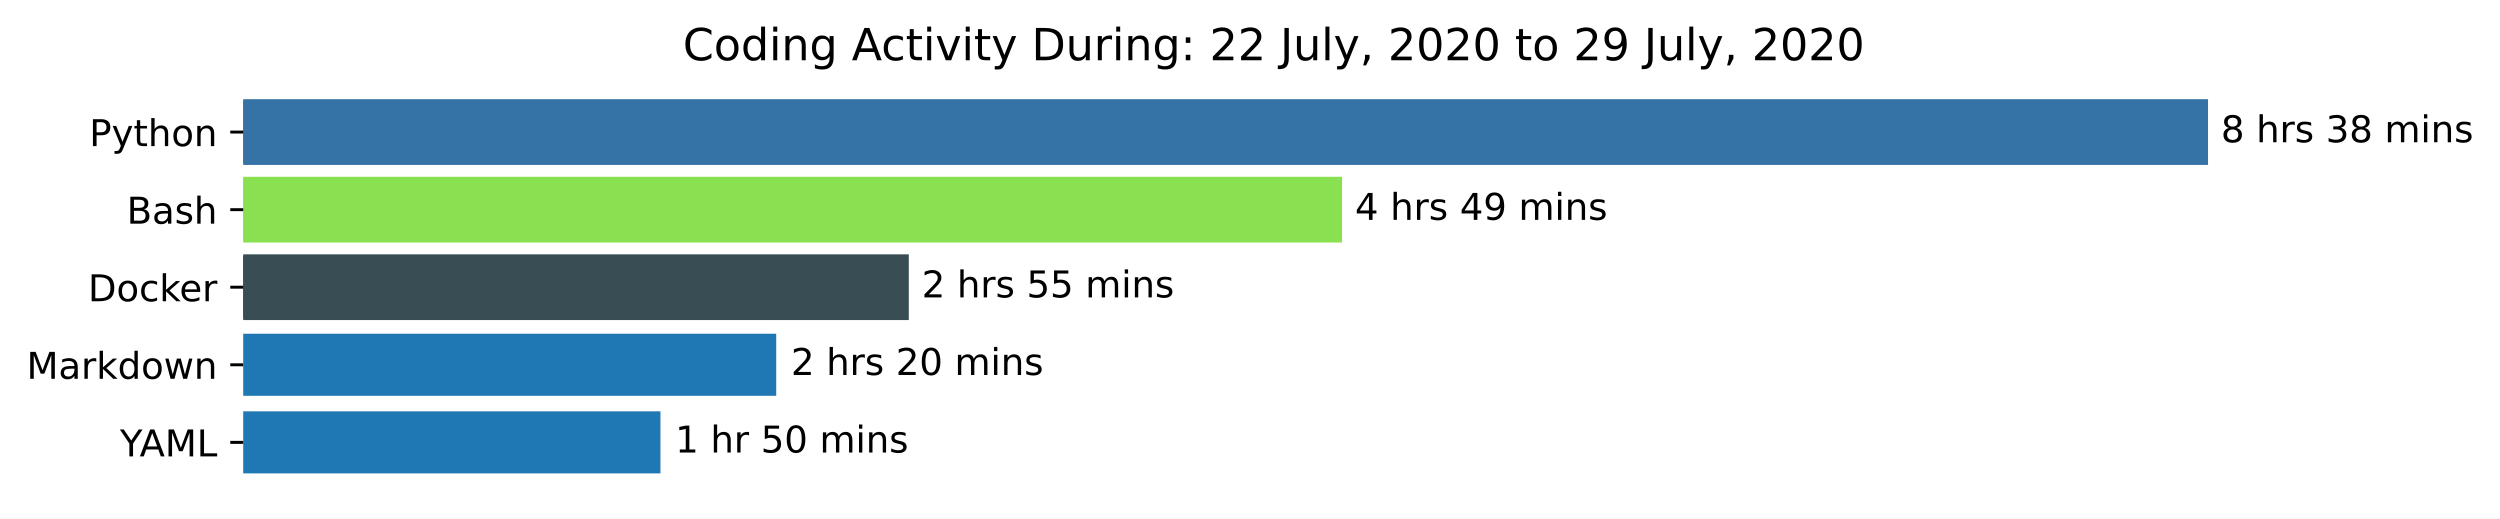
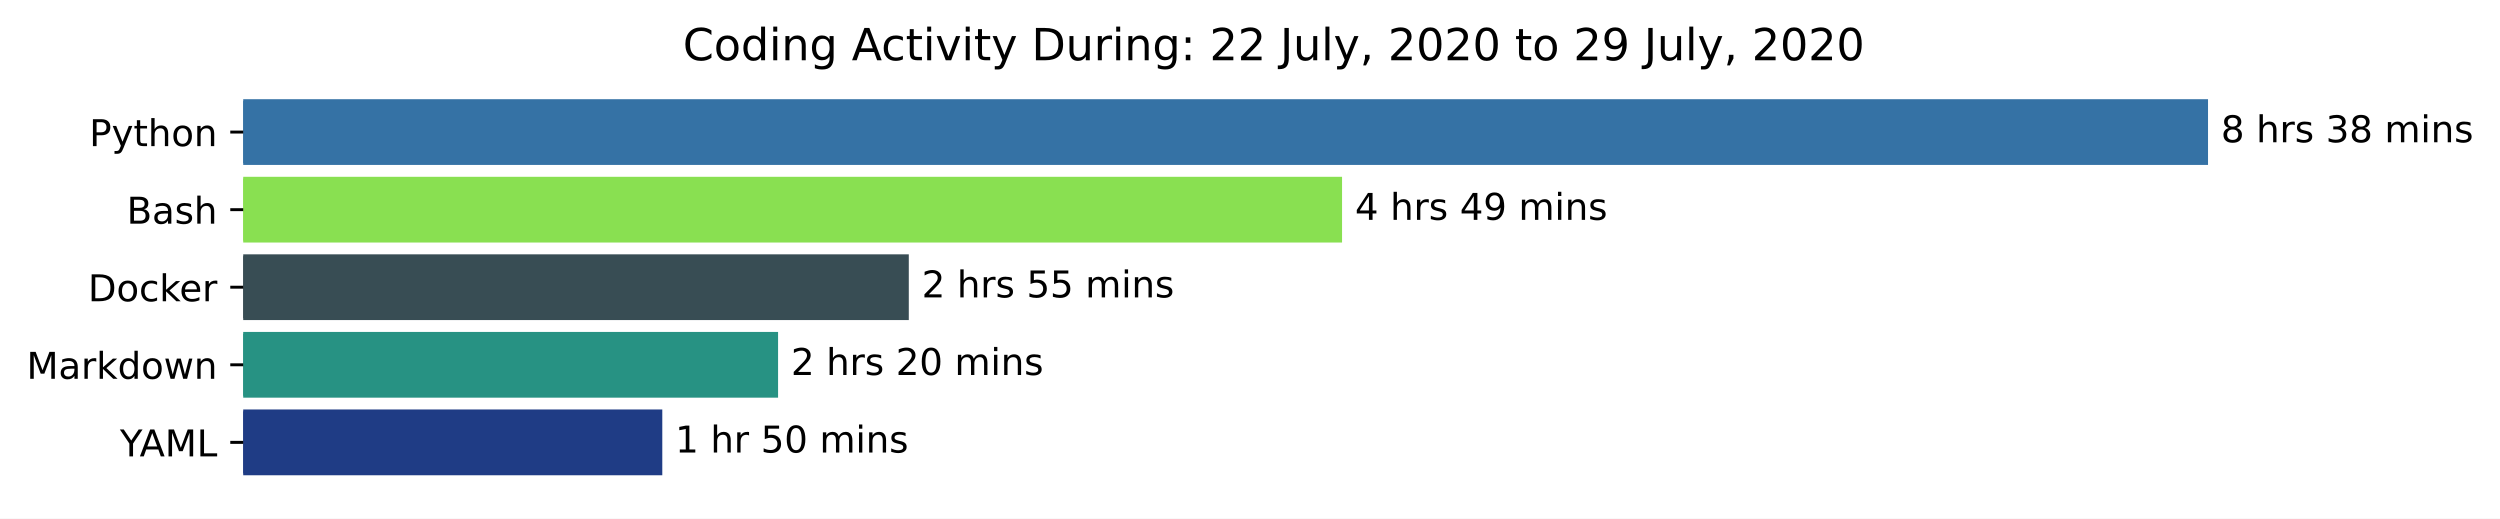
<svg xmlns="http://www.w3.org/2000/svg" xmlns:xlink="http://www.w3.org/1999/xlink" height="140.398pt" version="1.1" viewBox="0 0 676.815 140.398" width="676.815pt">
  <defs>
    <style type="text/css">*{stroke-linecap:butt;stroke-linejoin:round;}</style>
  </defs>
  <g id="figure_1">
    <g id="patch_1">
      <path d="M 0 140.398  L 676.815 140.398  L 676.815 0  L 0 0  z " style="fill:#ffffff;" />
    </g>
    <g id="axes_1">
      <g id="patch_2">
-         <path clip-path="url(#p6ec8d17f4f)" d="M 65.841 27.358  L 597.269 27.358  L 597.269 44.158  L 65.841 44.158  z " style="fill:#3572a5;stroke:#3572a5;stroke-linejoin:miter;" />
+         <path clip-path="url(#peac7e5b7b0)" d="M 65.841 27.358  L 597.269 27.358  L 597.269 44.158  L 65.841 44.158  z " style="fill:#3572a5;stroke:#3572a5;stroke-linejoin:miter;" />
      </g>
      <g id="patch_3">
-         <path clip-path="url(#p6ec8d17f4f)" d="M 65.841 48.358  L 362.828 48.358  L 362.828 65.158  L 65.841 65.158  z " style="fill:#89e051;stroke:#89e051;stroke-linejoin:miter;" />
+         <path clip-path="url(#peac7e5b7b0)" d="M 65.841 48.358  L 362.828 48.358  L 362.828 65.158  L 65.841 65.158  z " style="fill:#89e051;stroke:#89e051;stroke-linejoin:miter;" />
      </g>
      <g id="patch_4">
-         <path clip-path="url(#p6ec8d17f4f)" d="M 65.841 69.358  L 245.535 69.358  L 245.535 86.158  L 65.841 86.158  z " style="fill:#384d54;stroke:#384d54;stroke-linejoin:miter;" />
+         <path clip-path="url(#peac7e5b7b0)" d="M 65.841 69.358  L 245.535 69.358  L 245.535 86.158  L 65.841 86.158  z " style="fill:#384d54;stroke:#384d54;stroke-linejoin:miter;" />
      </g>
      <g id="patch_5">
-         <path clip-path="url(#p6ec8d17f4f)" d="M 65.841 90.358  L 210.145 90.358  L 210.145 107.158  L 65.841 107.158  z " style="fill:#1f77b4;" />
+         <path clip-path="url(#peac7e5b7b0)" d="M 65.841 90.358  L 210.145 90.358  L 210.145 107.158  L 65.841 107.158  z " style="fill:#279283;stroke:#279283;stroke-linejoin:miter;" />
      </g>
      <g id="patch_6">
-         <path clip-path="url(#p6ec8d17f4f)" d="M 65.841 111.358  L 178.8 111.358  L 178.8 128.158  L 65.841 128.158  z " style="fill:#1f77b4;" />
+         <path clip-path="url(#peac7e5b7b0)" d="M 65.841 111.358  L 178.8 111.358  L 178.8 128.158  L 65.841 128.158  z " style="fill:#1f3c85;stroke:#1f3c85;stroke-linejoin:miter;" />
      </g>
      <g id="matplotlib.axis_1" />
      <g id="matplotlib.axis_2">
        <g id="ytick_1">
          <g id="line2d_1">
            <defs>
-               <path d="M 0 0  L -3.5 0  " id="m37883e22a6" style="stroke:#000000;stroke-width:0.8;" />
+               <path d="M 0 0  L -3.5 0  " id="me0f630988e" style="stroke:#000000;stroke-width:0.8;" />
            </defs>
            <g>
-               <use style="stroke:#000000;stroke-width:0.8;" x="65.841" xlink:href="#m37883e22a6" y="35.758" />
+               <use style="stroke:#000000;stroke-width:0.8;" x="65.841" xlink:href="#me0f630988e" y="35.758" />
            </g>
          </g>
          <g id="text_1">
            <g transform="translate(24.17813 39.55734)scale(0.1 -0.1)">
              <defs>
                <path d="M 19.672 64.797  L 19.672 37.406  L 32.078 37.406  Q 38.969 37.406 42.719 40.969  Q 46.484 44.531 46.484 51.125  Q 46.484 57.672 42.719 61.234  Q 38.969 64.797 32.078 64.797  z M 9.812 72.906  L 32.078 72.906  Q 44.344 72.906 50.609 67.359  Q 56.891 61.812 56.891 51.125  Q 56.891 40.328 50.609 34.812  Q 44.344 29.297 32.078 29.297  L 19.672 29.297  L 19.672 0  L 9.812 0  z " id="DejaVuSans-80" />
                <path d="M 32.172 -5.078  Q 28.375 -14.844 24.75 -17.812  Q 21.141 -20.797 15.094 -20.797  L 7.906 -20.797  L 7.906 -13.281  L 13.188 -13.281  Q 16.891 -13.281 18.938 -11.516  Q 21 -9.766 23.484 -3.219  L 25.094 0.875  L 2.984 54.688  L 12.5 54.688  L 29.594 11.922  L 46.688 54.688  L 56.203 54.688  z " id="DejaVuSans-121" />
                <path d="M 18.312 70.219  L 18.312 54.688  L 36.812 54.688  L 36.812 47.703  L 18.312 47.703  L 18.312 18.016  Q 18.312 11.328 20.141 9.422  Q 21.969 7.516 27.594 7.516  L 36.812 7.516  L 36.812 0  L 27.594 0  Q 17.188 0 13.234 3.875  Q 9.281 7.766 9.281 18.016  L 9.281 47.703  L 2.688 47.703  L 2.688 54.688  L 9.281 54.688  L 9.281 70.219  z " id="DejaVuSans-116" />
                <path d="M 54.891 33.016  L 54.891 0  L 45.906 0  L 45.906 32.719  Q 45.906 40.484 42.875 44.328  Q 39.844 48.188 33.797 48.188  Q 26.516 48.188 22.312 43.547  Q 18.109 38.922 18.109 30.906  L 18.109 0  L 9.078 0  L 9.078 75.984  L 18.109 75.984  L 18.109 46.188  Q 21.344 51.125 25.703 53.562  Q 30.078 56 35.797 56  Q 45.219 56 50.047 50.172  Q 54.891 44.344 54.891 33.016  z " id="DejaVuSans-104" />
                <path d="M 30.609 48.391  Q 23.391 48.391 19.188 42.75  Q 14.984 37.109 14.984 27.297  Q 14.984 17.484 19.156 11.844  Q 23.344 6.203 30.609 6.203  Q 37.797 6.203 41.984 11.859  Q 46.188 17.531 46.188 27.297  Q 46.188 37.016 41.984 42.703  Q 37.797 48.391 30.609 48.391  z M 30.609 56  Q 42.328 56 49.016 48.375  Q 55.719 40.766 55.719 27.297  Q 55.719 13.875 49.016 6.219  Q 42.328 -1.422 30.609 -1.422  Q 18.844 -1.422 12.172 6.219  Q 5.516 13.875 5.516 27.297  Q 5.516 40.766 12.172 48.375  Q 18.844 56 30.609 56  z " id="DejaVuSans-111" />
                <path d="M 54.891 33.016  L 54.891 0  L 45.906 0  L 45.906 32.719  Q 45.906 40.484 42.875 44.328  Q 39.844 48.188 33.797 48.188  Q 26.516 48.188 22.312 43.547  Q 18.109 38.922 18.109 30.906  L 18.109 0  L 9.078 0  L 9.078 54.688  L 18.109 54.688  L 18.109 46.188  Q 21.344 51.125 25.703 53.562  Q 30.078 56 35.797 56  Q 45.219 56 50.047 50.172  Q 54.891 44.344 54.891 33.016  z " id="DejaVuSans-110" />
              </defs>
              <use xlink:href="#DejaVuSans-80" />
              <use x="60.303" xlink:href="#DejaVuSans-121" />
              <use x="119.482" xlink:href="#DejaVuSans-116" />
              <use x="158.691" xlink:href="#DejaVuSans-104" />
              <use x="222.07" xlink:href="#DejaVuSans-111" />
              <use x="283.252" xlink:href="#DejaVuSans-110" />
            </g>
          </g>
        </g>
        <g id="ytick_2">
          <g id="line2d_2">
            <g>
-               <use style="stroke:#000000;stroke-width:0.8;" x="65.841" xlink:href="#m37883e22a6" y="56.758" />
+               <use style="stroke:#000000;stroke-width:0.8;" x="65.841" xlink:href="#me0f630988e" y="56.758" />
            </g>
          </g>
          <g id="text_2">
            <g transform="translate(34.30469 60.55734)scale(0.1 -0.1)">
              <defs>
                <path d="M 19.672 34.812  L 19.672 8.109  L 35.5 8.109  Q 43.453 8.109 47.281 11.406  Q 51.125 14.703 51.125 21.484  Q 51.125 28.328 47.281 31.562  Q 43.453 34.812 35.5 34.812  z M 19.672 64.797  L 19.672 42.828  L 34.281 42.828  Q 41.5 42.828 45.031 45.531  Q 48.578 48.25 48.578 53.812  Q 48.578 59.328 45.031 62.062  Q 41.5 64.797 34.281 64.797  z M 9.812 72.906  L 35.016 72.906  Q 46.297 72.906 52.391 68.219  Q 58.5 63.531 58.5 54.891  Q 58.5 48.188 55.375 44.234  Q 52.25 40.281 46.188 39.312  Q 53.469 37.75 57.5 32.781  Q 61.531 27.828 61.531 20.406  Q 61.531 10.641 54.891 5.312  Q 48.25 0 35.984 0  L 9.812 0  z " id="DejaVuSans-66" />
                <path d="M 34.281 27.484  Q 23.391 27.484 19.188 25  Q 14.984 22.516 14.984 16.5  Q 14.984 11.719 18.141 8.906  Q 21.297 6.109 26.703 6.109  Q 34.188 6.109 38.703 11.406  Q 43.219 16.703 43.219 25.484  L 43.219 27.484  z M 52.203 31.203  L 52.203 0  L 43.219 0  L 43.219 8.297  Q 40.141 3.328 35.547 0.953  Q 30.953 -1.422 24.312 -1.422  Q 15.922 -1.422 10.953 3.297  Q 6 8.016 6 15.922  Q 6 25.141 12.172 29.828  Q 18.359 34.516 30.609 34.516  L 43.219 34.516  L 43.219 35.406  Q 43.219 41.609 39.141 45  Q 35.062 48.391 27.688 48.391  Q 23 48.391 18.547 47.266  Q 14.109 46.141 10.016 43.891  L 10.016 52.203  Q 14.938 54.109 19.578 55.047  Q 24.219 56 28.609 56  Q 40.484 56 46.344 49.844  Q 52.203 43.703 52.203 31.203  z " id="DejaVuSans-97" />
                <path d="M 44.281 53.078  L 44.281 44.578  Q 40.484 46.531 36.375 47.5  Q 32.281 48.484 27.875 48.484  Q 21.188 48.484 17.844 46.438  Q 14.5 44.391 14.5 40.281  Q 14.5 37.156 16.891 35.375  Q 19.281 33.594 26.516 31.984  L 29.594 31.297  Q 39.156 29.25 43.188 25.516  Q 47.219 21.781 47.219 15.094  Q 47.219 7.469 41.188 3.016  Q 35.156 -1.422 24.609 -1.422  Q 20.219 -1.422 15.453 -0.562  Q 10.688 0.297 5.422 2  L 5.422 11.281  Q 10.406 8.688 15.234 7.391  Q 20.062 6.109 24.812 6.109  Q 31.156 6.109 34.562 8.281  Q 37.984 10.453 37.984 14.406  Q 37.984 18.062 35.516 20.016  Q 33.062 21.969 24.703 23.781  L 21.578 24.516  Q 13.234 26.266 9.516 29.906  Q 5.812 33.547 5.812 39.891  Q 5.812 47.609 11.281 51.797  Q 16.75 56 26.812 56  Q 31.781 56 36.172 55.266  Q 40.578 54.547 44.281 53.078  z " id="DejaVuSans-115" />
              </defs>
              <use xlink:href="#DejaVuSans-66" />
              <use x="68.604" xlink:href="#DejaVuSans-97" />
              <use x="129.883" xlink:href="#DejaVuSans-115" />
              <use x="181.982" xlink:href="#DejaVuSans-104" />
            </g>
          </g>
        </g>
        <g id="ytick_3">
          <g id="line2d_3">
            <g>
-               <use style="stroke:#000000;stroke-width:0.8;" x="65.841" xlink:href="#m37883e22a6" y="77.758" />
+               <use style="stroke:#000000;stroke-width:0.8;" x="65.841" xlink:href="#me0f630988e" y="77.758" />
            </g>
          </g>
          <g id="text_3">
            <g transform="translate(23.83125 81.55734)scale(0.1 -0.1)">
              <defs>
                <path d="M 19.672 64.797  L 19.672 8.109  L 31.594 8.109  Q 46.688 8.109 53.688 14.938  Q 60.688 21.781 60.688 36.531  Q 60.688 51.172 53.688 57.984  Q 46.688 64.797 31.594 64.797  z M 9.812 72.906  L 30.078 72.906  Q 51.266 72.906 61.172 64.094  Q 71.094 55.281 71.094 36.531  Q 71.094 17.672 61.125 8.828  Q 51.172 0 30.078 0  L 9.812 0  z " id="DejaVuSans-68" />
                <path d="M 48.781 52.594  L 48.781 44.188  Q 44.969 46.297 41.141 47.344  Q 37.312 48.391 33.406 48.391  Q 24.656 48.391 19.812 42.844  Q 14.984 37.312 14.984 27.297  Q 14.984 17.281 19.812 11.734  Q 24.656 6.203 33.406 6.203  Q 37.312 6.203 41.141 7.25  Q 44.969 8.297 48.781 10.406  L 48.781 2.094  Q 45.016 0.344 40.984 -0.531  Q 36.969 -1.422 32.422 -1.422  Q 20.062 -1.422 12.781 6.344  Q 5.516 14.109 5.516 27.297  Q 5.516 40.672 12.859 48.328  Q 20.219 56 33.016 56  Q 37.156 56 41.109 55.141  Q 45.062 54.297 48.781 52.594  z " id="DejaVuSans-99" />
                <path d="M 9.078 75.984  L 18.109 75.984  L 18.109 31.109  L 44.922 54.688  L 56.391 54.688  L 27.391 29.109  L 57.625 0  L 45.906 0  L 18.109 26.703  L 18.109 0  L 9.078 0  z " id="DejaVuSans-107" />
                <path d="M 56.203 29.594  L 56.203 25.203  L 14.891 25.203  Q 15.484 15.922 20.484 11.062  Q 25.484 6.203 34.422 6.203  Q 39.594 6.203 44.453 7.469  Q 49.312 8.734 54.109 11.281  L 54.109 2.781  Q 49.266 0.734 44.188 -0.344  Q 39.109 -1.422 33.891 -1.422  Q 20.797 -1.422 13.156 6.188  Q 5.516 13.812 5.516 26.812  Q 5.516 40.234 12.766 48.109  Q 20.016 56 32.328 56  Q 43.359 56 49.781 48.891  Q 56.203 41.797 56.203 29.594  z M 47.219 32.234  Q 47.125 39.594 43.094 43.984  Q 39.062 48.391 32.422 48.391  Q 24.906 48.391 20.391 44.141  Q 15.875 39.891 15.188 32.172  z " id="DejaVuSans-101" />
                <path d="M 41.109 46.297  Q 39.594 47.172 37.812 47.578  Q 36.031 48 33.891 48  Q 26.266 48 22.188 43.047  Q 18.109 38.094 18.109 28.812  L 18.109 0  L 9.078 0  L 9.078 54.688  L 18.109 54.688  L 18.109 46.188  Q 20.953 51.172 25.484 53.578  Q 30.031 56 36.531 56  Q 37.453 56 38.578 55.875  Q 39.703 55.766 41.062 55.516  z " id="DejaVuSans-114" />
              </defs>
              <use xlink:href="#DejaVuSans-68" />
              <use x="77.002" xlink:href="#DejaVuSans-111" />
              <use x="138.184" xlink:href="#DejaVuSans-99" />
              <use x="193.164" xlink:href="#DejaVuSans-107" />
              <use x="247.449" xlink:href="#DejaVuSans-101" />
              <use x="308.973" xlink:href="#DejaVuSans-114" />
            </g>
          </g>
        </g>
        <g id="ytick_4">
          <g id="line2d_4">
            <g>
-               <use style="stroke:#000000;stroke-width:0.8;" x="65.841" xlink:href="#m37883e22a6" y="98.758" />
+               <use style="stroke:#000000;stroke-width:0.8;" x="65.841" xlink:href="#me0f630988e" y="98.758" />
            </g>
          </g>
          <g id="text_4">
            <g transform="translate(7.2 102.5573)scale(0.1 -0.1)">
              <defs>
                <path d="M 9.812 72.906  L 24.516 72.906  L 43.109 23.297  L 61.812 72.906  L 76.516 72.906  L 76.516 0  L 66.891 0  L 66.891 64.016  L 48.094 14.016  L 38.188 14.016  L 19.391 64.016  L 19.391 0  L 9.812 0  z " id="DejaVuSans-77" />
                <path d="M 45.406 46.391  L 45.406 75.984  L 54.391 75.984  L 54.391 0  L 45.406 0  L 45.406 8.203  Q 42.578 3.328 38.25 0.953  Q 33.938 -1.422 27.875 -1.422  Q 17.969 -1.422 11.734 6.484  Q 5.516 14.406 5.516 27.297  Q 5.516 40.188 11.734 48.094  Q 17.969 56 27.875 56  Q 33.938 56 38.25 53.625  Q 42.578 51.266 45.406 46.391  z M 14.797 27.297  Q 14.797 17.391 18.875 11.75  Q 22.953 6.109 30.078 6.109  Q 37.203 6.109 41.297 11.75  Q 45.406 17.391 45.406 27.297  Q 45.406 37.203 41.297 42.844  Q 37.203 48.484 30.078 48.484  Q 22.953 48.484 18.875 42.844  Q 14.797 37.203 14.797 27.297  z " id="DejaVuSans-100" />
                <path d="M 4.203 54.688  L 13.188 54.688  L 24.422 12.016  L 35.594 54.688  L 46.188 54.688  L 57.422 12.016  L 68.609 54.688  L 77.594 54.688  L 63.281 0  L 52.688 0  L 40.922 44.828  L 29.109 0  L 18.5 0  z " id="DejaVuSans-119" />
              </defs>
              <use xlink:href="#DejaVuSans-77" />
              <use x="86.279" xlink:href="#DejaVuSans-97" />
              <use x="147.559" xlink:href="#DejaVuSans-114" />
              <use x="188.672" xlink:href="#DejaVuSans-107" />
              <use x="246.582" xlink:href="#DejaVuSans-100" />
              <use x="310.059" xlink:href="#DejaVuSans-111" />
              <use x="371.24" xlink:href="#DejaVuSans-119" />
              <use x="453.027" xlink:href="#DejaVuSans-110" />
            </g>
          </g>
        </g>
        <g id="ytick_5">
          <g id="line2d_5">
            <g>
-               <use style="stroke:#000000;stroke-width:0.8;" x="65.841" xlink:href="#m37883e22a6" y="119.758" />
+               <use style="stroke:#000000;stroke-width:0.8;" x="65.841" xlink:href="#me0f630988e" y="119.758" />
            </g>
          </g>
          <g id="text_5">
            <g transform="translate(32.46719 123.5573)scale(0.1 -0.1)">
              <defs>
                <path d="M -0.203 72.906  L 10.406 72.906  L 30.609 42.922  L 50.688 72.906  L 61.281 72.906  L 35.5 34.719  L 35.5 0  L 25.594 0  L 25.594 34.719  z " id="DejaVuSans-89" />
                <path d="M 34.188 63.188  L 20.797 26.906  L 47.609 26.906  z M 28.609 72.906  L 39.797 72.906  L 67.578 0  L 57.328 0  L 50.688 18.703  L 17.828 18.703  L 11.188 0  L 0.781 0  z " id="DejaVuSans-65" />
                <path d="M 9.812 72.906  L 19.672 72.906  L 19.672 8.297  L 55.172 8.297  L 55.172 0  L 9.812 0  z " id="DejaVuSans-76" />
              </defs>
              <use xlink:href="#DejaVuSans-89" />
              <use x="53.334" xlink:href="#DejaVuSans-65" />
              <use x="121.742" xlink:href="#DejaVuSans-77" />
              <use x="208.021" xlink:href="#DejaVuSans-76" />
            </g>
          </g>
        </g>
      </g>
      <g id="text_6">
        <g transform="translate(601.2692 38.5175)scale(0.1 -0.1)">
          <defs>
            <path d="M 31.781 34.625  Q 24.75 34.625 20.719 30.859  Q 16.703 27.094 16.703 20.516  Q 16.703 13.922 20.719 10.156  Q 24.75 6.391 31.781 6.391  Q 38.812 6.391 42.859 10.172  Q 46.922 13.969 46.922 20.516  Q 46.922 27.094 42.891 30.859  Q 38.875 34.625 31.781 34.625  z M 21.922 38.812  Q 15.578 40.375 12.031 44.719  Q 8.5 49.078 8.5 55.328  Q 8.5 64.062 14.719 69.141  Q 20.953 74.219 31.781 74.219  Q 42.672 74.219 48.875 69.141  Q 55.078 64.062 55.078 55.328  Q 55.078 49.078 51.531 44.719  Q 48 40.375 41.703 38.812  Q 48.828 37.156 52.797 32.312  Q 56.781 27.484 56.781 20.516  Q 56.781 9.906 50.312 4.234  Q 43.844 -1.422 31.781 -1.422  Q 19.734 -1.422 13.25 4.234  Q 6.781 9.906 6.781 20.516  Q 6.781 27.484 10.781 32.312  Q 14.797 37.156 21.922 38.812  z M 18.312 54.391  Q 18.312 48.734 21.844 45.562  Q 25.391 42.391 31.781 42.391  Q 38.141 42.391 41.719 45.562  Q 45.312 48.734 45.312 54.391  Q 45.312 60.062 41.719 63.234  Q 38.141 66.406 31.781 66.406  Q 25.391 66.406 21.844 63.234  Q 18.312 60.062 18.312 54.391  z " id="DejaVuSans-56" />
            <path id="DejaVuSans-32" />
            <path d="M 40.578 39.312  Q 47.656 37.797 51.625 33  Q 55.609 28.219 55.609 21.188  Q 55.609 10.406 48.188 4.484  Q 40.766 -1.422 27.094 -1.422  Q 22.516 -1.422 17.656 -0.516  Q 12.797 0.391 7.625 2.203  L 7.625 11.719  Q 11.719 9.328 16.594 8.109  Q 21.484 6.891 26.812 6.891  Q 36.078 6.891 40.938 10.547  Q 45.797 14.203 45.797 21.188  Q 45.797 27.641 41.281 31.266  Q 36.766 34.906 28.719 34.906  L 20.219 34.906  L 20.219 43.016  L 29.109 43.016  Q 36.375 43.016 40.234 45.922  Q 44.094 48.828 44.094 54.297  Q 44.094 59.906 40.109 62.906  Q 36.141 65.922 28.719 65.922  Q 24.656 65.922 20.016 65.031  Q 15.375 64.156 9.812 62.312  L 9.812 71.094  Q 15.438 72.656 20.344 73.438  Q 25.25 74.219 29.594 74.219  Q 40.828 74.219 47.359 69.109  Q 53.906 64.016 53.906 55.328  Q 53.906 49.266 50.438 45.094  Q 46.969 40.922 40.578 39.312  z " id="DejaVuSans-51" />
            <path d="M 52 44.188  Q 55.375 50.25 60.062 53.125  Q 64.75 56 71.094 56  Q 79.641 56 84.281 50.016  Q 88.922 44.047 88.922 33.016  L 88.922 0  L 79.891 0  L 79.891 32.719  Q 79.891 40.578 77.094 44.375  Q 74.312 48.188 68.609 48.188  Q 61.625 48.188 57.562 43.547  Q 53.516 38.922 53.516 30.906  L 53.516 0  L 44.484 0  L 44.484 32.719  Q 44.484 40.625 41.703 44.406  Q 38.922 48.188 33.109 48.188  Q 26.219 48.188 22.156 43.531  Q 18.109 38.875 18.109 30.906  L 18.109 0  L 9.078 0  L 9.078 54.688  L 18.109 54.688  L 18.109 46.188  Q 21.188 51.219 25.484 53.609  Q 29.781 56 35.688 56  Q 41.656 56 45.828 52.969  Q 50 49.953 52 44.188  z " id="DejaVuSans-109" />
            <path d="M 9.422 54.688  L 18.406 54.688  L 18.406 0  L 9.422 0  z M 9.422 75.984  L 18.406 75.984  L 18.406 64.594  L 9.422 64.594  z " id="DejaVuSans-105" />
          </defs>
          <use xlink:href="#DejaVuSans-56" />
          <use x="63.623" xlink:href="#DejaVuSans-32" />
          <use x="95.41" xlink:href="#DejaVuSans-104" />
          <use x="158.789" xlink:href="#DejaVuSans-114" />
          <use x="199.902" xlink:href="#DejaVuSans-115" />
          <use x="252.002" xlink:href="#DejaVuSans-32" />
          <use x="283.789" xlink:href="#DejaVuSans-51" />
          <use x="347.412" xlink:href="#DejaVuSans-56" />
          <use x="411.035" xlink:href="#DejaVuSans-32" />
          <use x="442.822" xlink:href="#DejaVuSans-109" />
          <use x="540.234" xlink:href="#DejaVuSans-105" />
          <use x="568.018" xlink:href="#DejaVuSans-110" />
          <use x="631.396" xlink:href="#DejaVuSans-115" />
        </g>
      </g>
      <g id="text_7">
        <g transform="translate(366.8282 59.5175)scale(0.1 -0.1)">
          <defs>
            <path d="M 37.797 64.312  L 12.891 25.391  L 37.797 25.391  z M 35.203 72.906  L 47.609 72.906  L 47.609 25.391  L 58.016 25.391  L 58.016 17.188  L 47.609 17.188  L 47.609 0  L 37.797 0  L 37.797 17.188  L 4.891 17.188  L 4.891 26.703  z " id="DejaVuSans-52" />
            <path d="M 10.984 1.516  L 10.984 10.5  Q 14.703 8.734 18.5 7.812  Q 22.312 6.891 25.984 6.891  Q 35.75 6.891 40.891 13.453  Q 46.047 20.016 46.781 33.406  Q 43.953 29.203 39.594 26.953  Q 35.25 24.703 29.984 24.703  Q 19.047 24.703 12.672 31.312  Q 6.297 37.938 6.297 49.422  Q 6.297 60.641 12.938 67.422  Q 19.578 74.219 30.609 74.219  Q 43.266 74.219 49.922 64.516  Q 56.594 54.828 56.594 36.375  Q 56.594 19.141 48.406 8.859  Q 40.234 -1.422 26.422 -1.422  Q 22.703 -1.422 18.891 -0.688  Q 15.094 0.047 10.984 1.516  z M 30.609 32.422  Q 37.25 32.422 41.125 36.953  Q 45.016 41.5 45.016 49.422  Q 45.016 57.281 41.125 61.844  Q 37.25 66.406 30.609 66.406  Q 23.969 66.406 20.094 61.844  Q 16.219 57.281 16.219 49.422  Q 16.219 41.5 20.094 36.953  Q 23.969 32.422 30.609 32.422  z " id="DejaVuSans-57" />
          </defs>
          <use xlink:href="#DejaVuSans-52" />
          <use x="63.623" xlink:href="#DejaVuSans-32" />
          <use x="95.41" xlink:href="#DejaVuSans-104" />
          <use x="158.789" xlink:href="#DejaVuSans-114" />
          <use x="199.902" xlink:href="#DejaVuSans-115" />
          <use x="252.002" xlink:href="#DejaVuSans-32" />
          <use x="283.789" xlink:href="#DejaVuSans-52" />
          <use x="347.412" xlink:href="#DejaVuSans-57" />
          <use x="411.035" xlink:href="#DejaVuSans-32" />
          <use x="442.822" xlink:href="#DejaVuSans-109" />
          <use x="540.234" xlink:href="#DejaVuSans-105" />
          <use x="568.018" xlink:href="#DejaVuSans-110" />
          <use x="631.396" xlink:href="#DejaVuSans-115" />
        </g>
      </g>
      <g id="text_8">
        <g transform="translate(249.5354 80.5175)scale(0.1 -0.1)">
          <defs>
            <path d="M 19.188 8.297  L 53.609 8.297  L 53.609 0  L 7.328 0  L 7.328 8.297  Q 12.938 14.109 22.625 23.891  Q 32.328 33.688 34.812 36.531  Q 39.547 41.844 41.422 45.531  Q 43.312 49.219 43.312 52.781  Q 43.312 58.594 39.234 62.25  Q 35.156 65.922 28.609 65.922  Q 23.969 65.922 18.812 64.312  Q 13.672 62.703 7.812 59.422  L 7.812 69.391  Q 13.766 71.781 18.938 73  Q 24.125 74.219 28.422 74.219  Q 39.75 74.219 46.484 68.547  Q 53.219 62.891 53.219 53.422  Q 53.219 48.922 51.531 44.891  Q 49.859 40.875 45.406 35.406  Q 44.188 33.984 37.641 27.219  Q 31.109 20.453 19.188 8.297  z " id="DejaVuSans-50" />
            <path d="M 10.797 72.906  L 49.516 72.906  L 49.516 64.594  L 19.828 64.594  L 19.828 46.734  Q 21.969 47.469 24.109 47.828  Q 26.266 48.188 28.422 48.188  Q 40.625 48.188 47.75 41.5  Q 54.891 34.812 54.891 23.391  Q 54.891 11.625 47.562 5.094  Q 40.234 -1.422 26.906 -1.422  Q 22.312 -1.422 17.547 -0.641  Q 12.797 0.141 7.719 1.703  L 7.719 11.625  Q 12.109 9.234 16.797 8.062  Q 21.484 6.891 26.703 6.891  Q 35.156 6.891 40.078 11.328  Q 45.016 15.766 45.016 23.391  Q 45.016 31 40.078 35.438  Q 35.156 39.891 26.703 39.891  Q 22.75 39.891 18.812 39.016  Q 14.891 38.141 10.797 36.281  z " id="DejaVuSans-53" />
          </defs>
          <use xlink:href="#DejaVuSans-50" />
          <use x="63.623" xlink:href="#DejaVuSans-32" />
          <use x="95.41" xlink:href="#DejaVuSans-104" />
          <use x="158.789" xlink:href="#DejaVuSans-114" />
          <use x="199.902" xlink:href="#DejaVuSans-115" />
          <use x="252.002" xlink:href="#DejaVuSans-32" />
          <use x="283.789" xlink:href="#DejaVuSans-53" />
          <use x="347.412" xlink:href="#DejaVuSans-53" />
          <use x="411.035" xlink:href="#DejaVuSans-32" />
          <use x="442.822" xlink:href="#DejaVuSans-109" />
          <use x="540.234" xlink:href="#DejaVuSans-105" />
          <use x="568.018" xlink:href="#DejaVuSans-110" />
          <use x="631.396" xlink:href="#DejaVuSans-115" />
        </g>
      </g>
      <g id="text_9">
        <g transform="translate(214.1454 101.5175)scale(0.1 -0.1)">
          <defs>
            <path d="M 31.781 66.406  Q 24.172 66.406 20.328 58.906  Q 16.5 51.422 16.5 36.375  Q 16.5 21.391 20.328 13.891  Q 24.172 6.391 31.781 6.391  Q 39.453 6.391 43.281 13.891  Q 47.125 21.391 47.125 36.375  Q 47.125 51.422 43.281 58.906  Q 39.453 66.406 31.781 66.406  z M 31.781 74.219  Q 44.047 74.219 50.516 64.516  Q 56.984 54.828 56.984 36.375  Q 56.984 17.969 50.516 8.266  Q 44.047 -1.422 31.781 -1.422  Q 19.531 -1.422 13.062 8.266  Q 6.594 17.969 6.594 36.375  Q 6.594 54.828 13.062 64.516  Q 19.531 74.219 31.781 74.219  z " id="DejaVuSans-48" />
          </defs>
          <use xlink:href="#DejaVuSans-50" />
          <use x="63.623" xlink:href="#DejaVuSans-32" />
          <use x="95.41" xlink:href="#DejaVuSans-104" />
          <use x="158.789" xlink:href="#DejaVuSans-114" />
          <use x="199.902" xlink:href="#DejaVuSans-115" />
          <use x="252.002" xlink:href="#DejaVuSans-32" />
          <use x="283.789" xlink:href="#DejaVuSans-50" />
          <use x="347.412" xlink:href="#DejaVuSans-48" />
          <use x="411.035" xlink:href="#DejaVuSans-32" />
          <use x="442.822" xlink:href="#DejaVuSans-109" />
          <use x="540.234" xlink:href="#DejaVuSans-105" />
          <use x="568.018" xlink:href="#DejaVuSans-110" />
          <use x="631.396" xlink:href="#DejaVuSans-115" />
        </g>
      </g>
      <g id="text_10">
        <g transform="translate(182.7999 122.5175)scale(0.1 -0.1)">
          <defs>
            <path d="M 12.406 8.297  L 28.516 8.297  L 28.516 63.922  L 10.984 60.406  L 10.984 69.391  L 28.422 72.906  L 38.281 72.906  L 38.281 8.297  L 54.391 8.297  L 54.391 0  L 12.406 0  z " id="DejaVuSans-49" />
          </defs>
          <use xlink:href="#DejaVuSans-49" />
          <use x="63.623" xlink:href="#DejaVuSans-32" />
          <use x="95.41" xlink:href="#DejaVuSans-104" />
          <use x="158.789" xlink:href="#DejaVuSans-114" />
          <use x="199.902" xlink:href="#DejaVuSans-32" />
          <use x="231.689" xlink:href="#DejaVuSans-53" />
          <use x="295.312" xlink:href="#DejaVuSans-48" />
          <use x="358.936" xlink:href="#DejaVuSans-32" />
          <use x="390.723" xlink:href="#DejaVuSans-109" />
          <use x="488.135" xlink:href="#DejaVuSans-105" />
          <use x="515.918" xlink:href="#DejaVuSans-110" />
          <use x="579.297" xlink:href="#DejaVuSans-115" />
        </g>
      </g>
      <g id="text_11">
        <g transform="translate(184.8741 16.31812)scale(0.12 -0.12)">
          <defs>
            <path d="M 64.406 67.281  L 64.406 56.891  Q 59.422 61.531 53.781 63.812  Q 48.141 66.109 41.797 66.109  Q 29.297 66.109 22.656 58.469  Q 16.016 50.828 16.016 36.375  Q 16.016 21.969 22.656 14.328  Q 29.297 6.688 41.797 6.688  Q 48.141 6.688 53.781 8.984  Q 59.422 11.281 64.406 15.922  L 64.406 5.609  Q 59.234 2.094 53.438 0.328  Q 47.656 -1.422 41.219 -1.422  Q 24.656 -1.422 15.125 8.703  Q 5.609 18.844 5.609 36.375  Q 5.609 53.953 15.125 64.078  Q 24.656 74.219 41.219 74.219  Q 47.75 74.219 53.531 72.484  Q 59.328 70.75 64.406 67.281  z " id="DejaVuSans-67" />
            <path d="M 45.406 27.984  Q 45.406 37.75 41.375 43.109  Q 37.359 48.484 30.078 48.484  Q 22.859 48.484 18.828 43.109  Q 14.797 37.75 14.797 27.984  Q 14.797 18.266 18.828 12.891  Q 22.859 7.516 30.078 7.516  Q 37.359 7.516 41.375 12.891  Q 45.406 18.266 45.406 27.984  z M 54.391 6.781  Q 54.391 -7.172 48.188 -13.984  Q 42 -20.797 29.203 -20.797  Q 24.469 -20.797 20.266 -20.094  Q 16.062 -19.391 12.109 -17.922  L 12.109 -9.188  Q 16.062 -11.328 19.922 -12.344  Q 23.781 -13.375 27.781 -13.375  Q 36.625 -13.375 41.016 -8.766  Q 45.406 -4.156 45.406 5.172  L 45.406 9.625  Q 42.625 4.781 38.281 2.391  Q 33.938 0 27.875 0  Q 17.828 0 11.672 7.656  Q 5.516 15.328 5.516 27.984  Q 5.516 40.672 11.672 48.328  Q 17.828 56 27.875 56  Q 33.938 56 38.281 53.609  Q 42.625 51.219 45.406 46.391  L 45.406 54.688  L 54.391 54.688  z " id="DejaVuSans-103" />
            <path d="M 2.984 54.688  L 12.5 54.688  L 29.594 8.797  L 46.688 54.688  L 56.203 54.688  L 35.688 0  L 23.484 0  z " id="DejaVuSans-118" />
            <path d="M 8.5 21.578  L 8.5 54.688  L 17.484 54.688  L 17.484 21.922  Q 17.484 14.156 20.5 10.266  Q 23.531 6.391 29.594 6.391  Q 36.859 6.391 41.078 11.031  Q 45.312 15.672 45.312 23.688  L 45.312 54.688  L 54.297 54.688  L 54.297 0  L 45.312 0  L 45.312 8.406  Q 42.047 3.422 37.719 1  Q 33.406 -1.422 27.688 -1.422  Q 18.266 -1.422 13.375 4.438  Q 8.5 10.297 8.5 21.578  z M 31.109 56  z " id="DejaVuSans-117" />
            <path d="M 11.719 12.406  L 22.016 12.406  L 22.016 0  L 11.719 0  z M 11.719 51.703  L 22.016 51.703  L 22.016 39.312  L 11.719 39.312  z " id="DejaVuSans-58" />
            <path d="M 9.812 72.906  L 19.672 72.906  L 19.672 5.078  Q 19.672 -8.109 14.672 -14.062  Q 9.672 -20.016 -1.422 -20.016  L -5.172 -20.016  L -5.172 -11.719  L -2.094 -11.719  Q 4.438 -11.719 7.125 -8.047  Q 9.812 -4.391 9.812 5.078  z " id="DejaVuSans-74" />
            <path d="M 9.422 75.984  L 18.406 75.984  L 18.406 0  L 9.422 0  z " id="DejaVuSans-108" />
            <path d="M 11.719 12.406  L 22.016 12.406  L 22.016 4  L 14.016 -11.625  L 7.719 -11.625  L 11.719 4  z " id="DejaVuSans-44" />
          </defs>
          <use xlink:href="#DejaVuSans-67" />
          <use x="69.824" xlink:href="#DejaVuSans-111" />
          <use x="131.006" xlink:href="#DejaVuSans-100" />
          <use x="194.482" xlink:href="#DejaVuSans-105" />
          <use x="222.266" xlink:href="#DejaVuSans-110" />
          <use x="285.645" xlink:href="#DejaVuSans-103" />
          <use x="349.121" xlink:href="#DejaVuSans-32" />
          <use x="380.908" xlink:href="#DejaVuSans-65" />
          <use x="447.566" xlink:href="#DejaVuSans-99" />
          <use x="502.547" xlink:href="#DejaVuSans-116" />
          <use x="541.756" xlink:href="#DejaVuSans-105" />
          <use x="569.539" xlink:href="#DejaVuSans-118" />
          <use x="628.719" xlink:href="#DejaVuSans-105" />
          <use x="656.502" xlink:href="#DejaVuSans-116" />
          <use x="695.711" xlink:href="#DejaVuSans-121" />
          <use x="754.891" xlink:href="#DejaVuSans-32" />
          <use x="786.678" xlink:href="#DejaVuSans-68" />
          <use x="863.68" xlink:href="#DejaVuSans-117" />
          <use x="927.059" xlink:href="#DejaVuSans-114" />
          <use x="968.172" xlink:href="#DejaVuSans-105" />
          <use x="995.955" xlink:href="#DejaVuSans-110" />
          <use x="1059.334" xlink:href="#DejaVuSans-103" />
          <use x="1122.811" xlink:href="#DejaVuSans-58" />
          <use x="1156.502" xlink:href="#DejaVuSans-32" />
          <use x="1188.289" xlink:href="#DejaVuSans-50" />
          <use x="1251.912" xlink:href="#DejaVuSans-50" />
          <use x="1315.535" xlink:href="#DejaVuSans-32" />
          <use x="1347.322" xlink:href="#DejaVuSans-74" />
          <use x="1376.814" xlink:href="#DejaVuSans-117" />
          <use x="1440.193" xlink:href="#DejaVuSans-108" />
          <use x="1467.977" xlink:href="#DejaVuSans-121" />
          <use x="1527.156" xlink:href="#DejaVuSans-44" />
          <use x="1558.943" xlink:href="#DejaVuSans-32" />
          <use x="1590.73" xlink:href="#DejaVuSans-50" />
          <use x="1654.354" xlink:href="#DejaVuSans-48" />
          <use x="1717.977" xlink:href="#DejaVuSans-50" />
          <use x="1781.6" xlink:href="#DejaVuSans-48" />
          <use x="1845.223" xlink:href="#DejaVuSans-32" />
          <use x="1877.01" xlink:href="#DejaVuSans-116" />
          <use x="1916.219" xlink:href="#DejaVuSans-111" />
          <use x="1977.4" xlink:href="#DejaVuSans-32" />
          <use x="2009.188" xlink:href="#DejaVuSans-50" />
          <use x="2072.811" xlink:href="#DejaVuSans-57" />
          <use x="2136.434" xlink:href="#DejaVuSans-32" />
          <use x="2168.221" xlink:href="#DejaVuSans-74" />
          <use x="2197.713" xlink:href="#DejaVuSans-117" />
          <use x="2261.092" xlink:href="#DejaVuSans-108" />
          <use x="2288.875" xlink:href="#DejaVuSans-121" />
          <use x="2348.055" xlink:href="#DejaVuSans-44" />
          <use x="2379.842" xlink:href="#DejaVuSans-32" />
          <use x="2411.629" xlink:href="#DejaVuSans-50" />
          <use x="2475.252" xlink:href="#DejaVuSans-48" />
          <use x="2538.875" xlink:href="#DejaVuSans-50" />
          <use x="2602.498" xlink:href="#DejaVuSans-48" />
        </g>
      </g>
    </g>
  </g>
  <defs>
-     <clipPath id="p6ec8d17f4f">
+     <clipPath id="peac7e5b7b0">
      <rect height="110.88" width="558" x="65.841" y="22.318" />
    </clipPath>
  </defs>
</svg>
